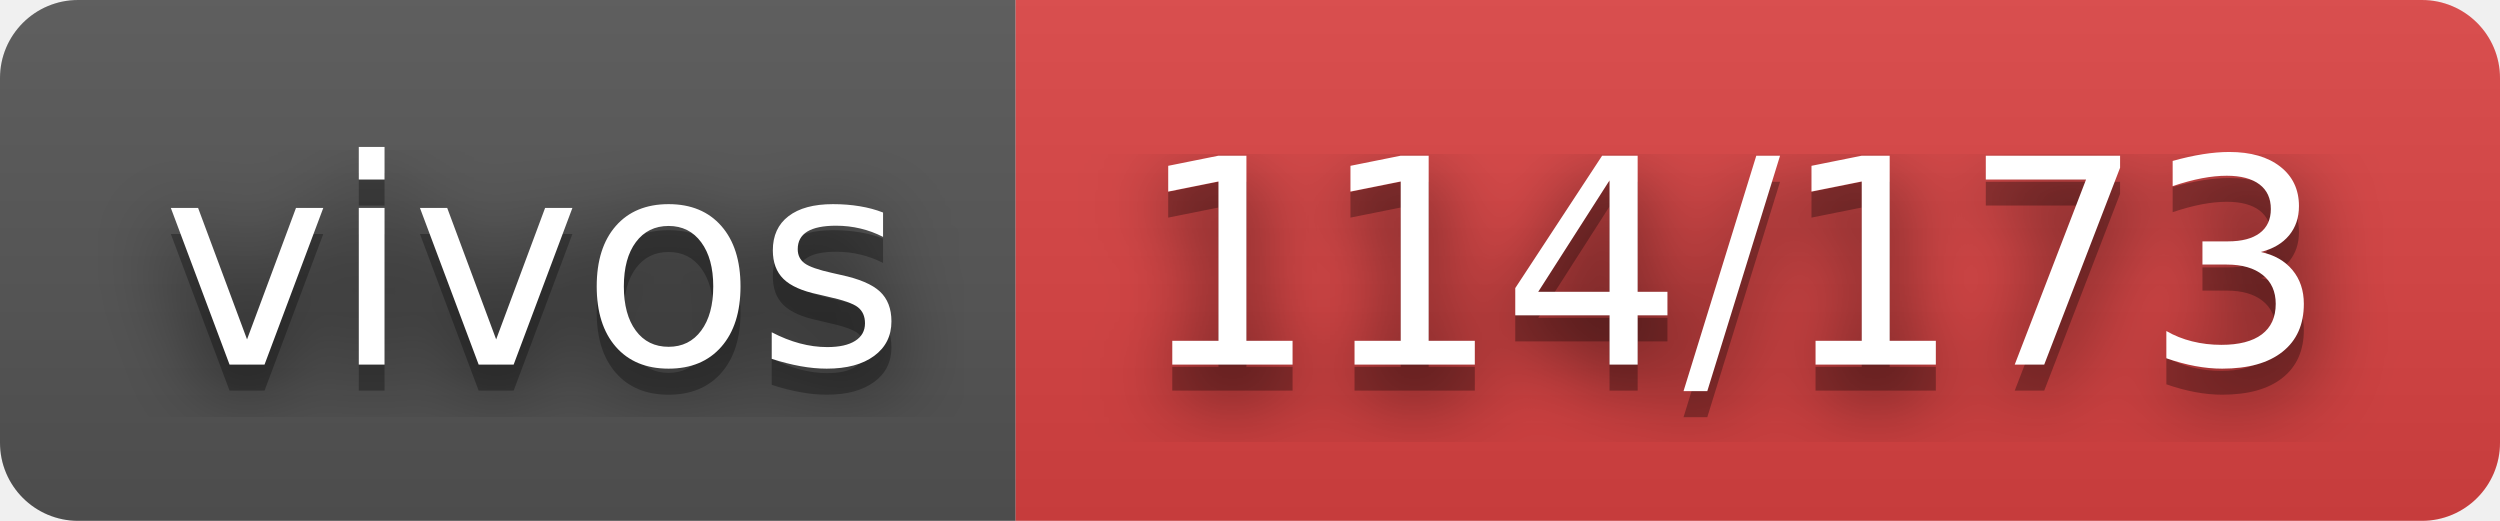
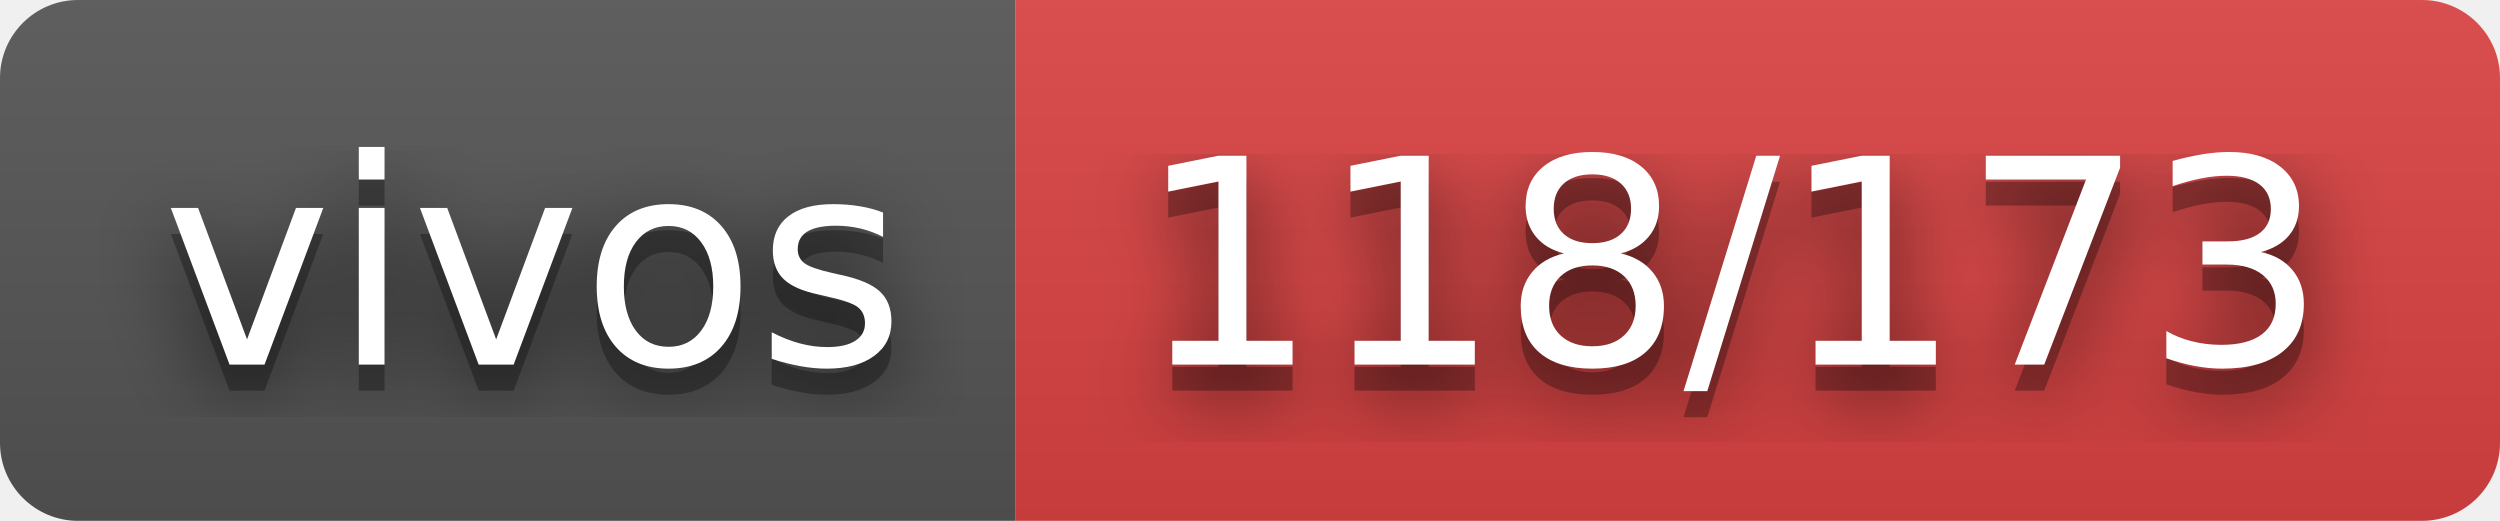
- <svg xmlns="http://www.w3.org/2000/svg" width="96" height="20" role="img" aria-label="vivos: 114/173">
+ <svg xmlns="http://www.w3.org/2000/svg" width="96" height="20" role="img" aria-label="vivos: 118/173">
  <filter id="blur">
    <feGaussianBlur stdDeviation="16" />
  </filter>
  <linearGradient id="s" x2="0" y2="100%">
    <stop offset="0" stop-color="#bbb" stop-opacity=".1" />
    <stop offset="1" stop-opacity=".1" />
  </linearGradient>
  <clipPath id="r">
    <rect width="96" height="20" rx="3" />
  </clipPath>
  <g clip-path="url(#r)">
    <rect width="39" height="20" fill="#555" />
    <rect x="39" width="57" height="20" fill="#dd4343" />
    <rect width="96" height="20" fill="url(#s)" />
  </g>
  <g fill="#fff" text-anchor="middle" font-family="Verdana,Geneva,DejaVu Sans,sans-serif" text-rendering="geometricPrecision" font-size="110">
    <g transform="scale(.1)">
      <g aria-hidden="true" fill="#010101">
        <text x="205" y="150" fill-opacity=".8" filter="url(#blur)" textLength="290">vivos</text>
        <text x="205" y="150" fill-opacity=".3" textLength="290">vivos</text>
      </g>
      <text x="205" y="140" textLength="290">vivos</text>
    </g>
    <g transform="scale(.1)">
      <g aria-hidden="true" fill="#010101">
-         <text x="665" y="150" fill-opacity=".8" filter="url(#blur)" textLength="470">114/173</text>
-         <text x="665" y="150" fill-opacity=".3" textLength="470">114/173</text>
+         <text x="665" y="150" fill-opacity=".8" filter="url(#blur)" textLength="470">118/173</text>
+         <text x="665" y="150" fill-opacity=".3" textLength="470">118/173</text>
      </g>
-       <text x="665" y="140" textLength="470">114/173</text>
+       <text x="665" y="140" textLength="470">118/173</text>
    </g>
  </g>
</svg>
